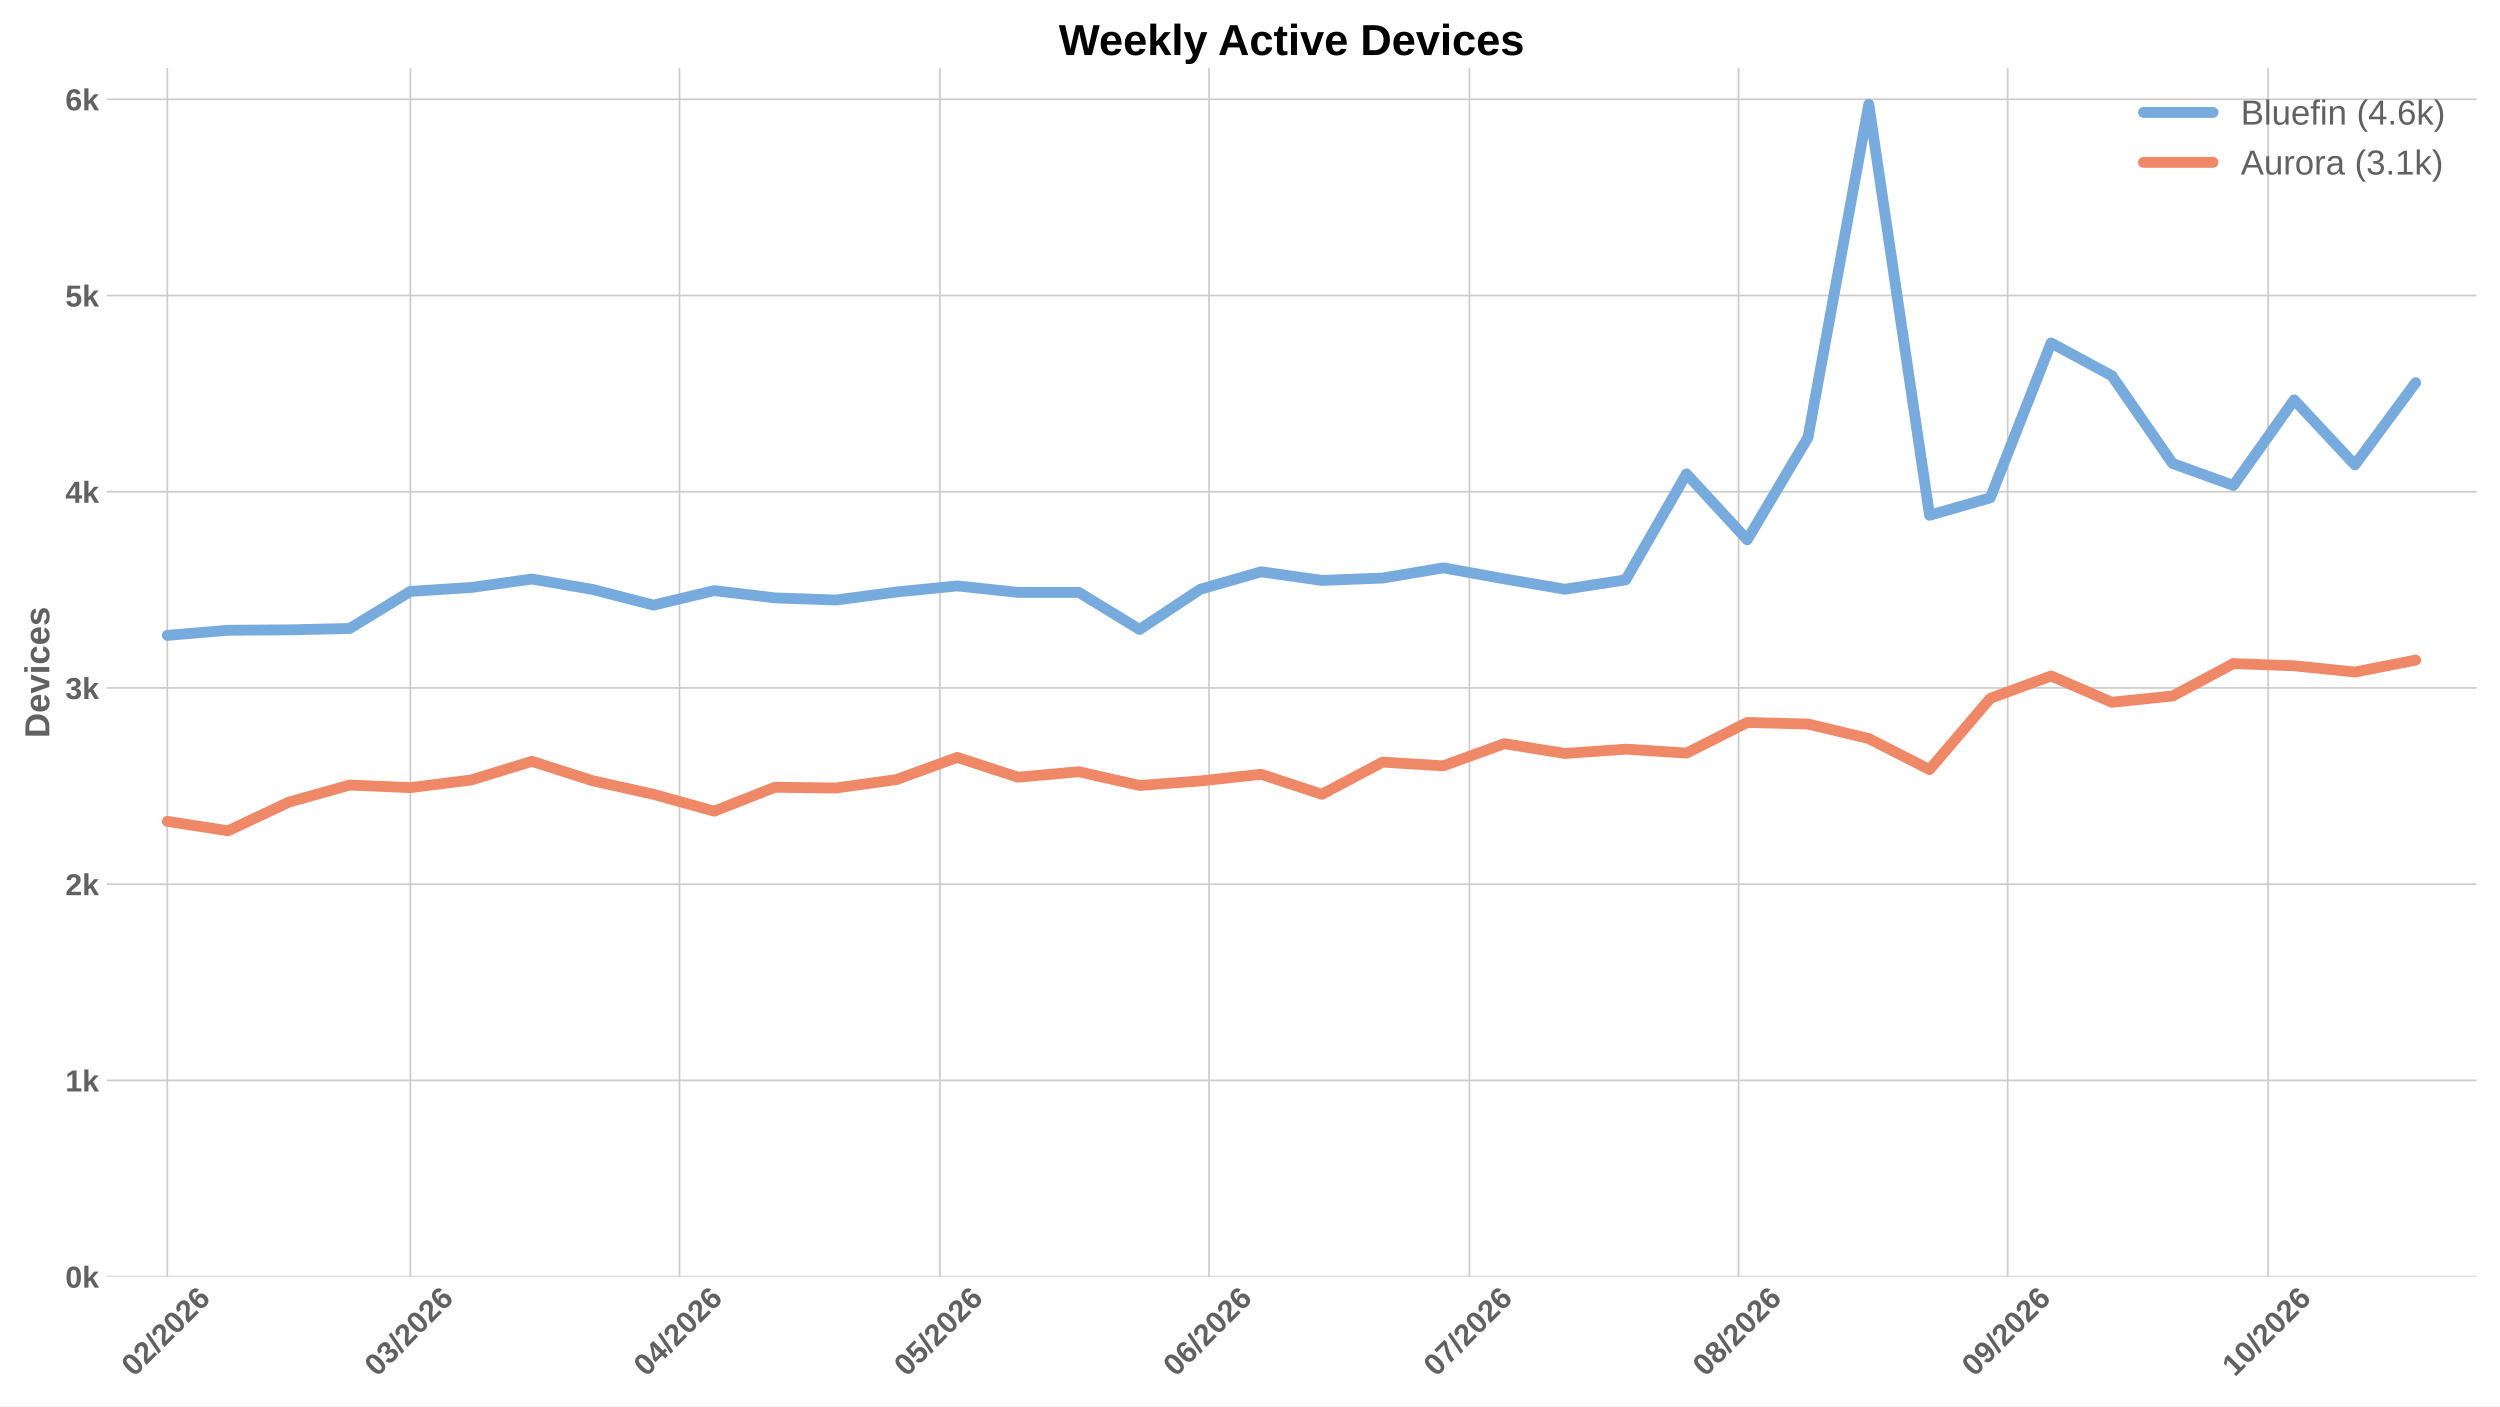
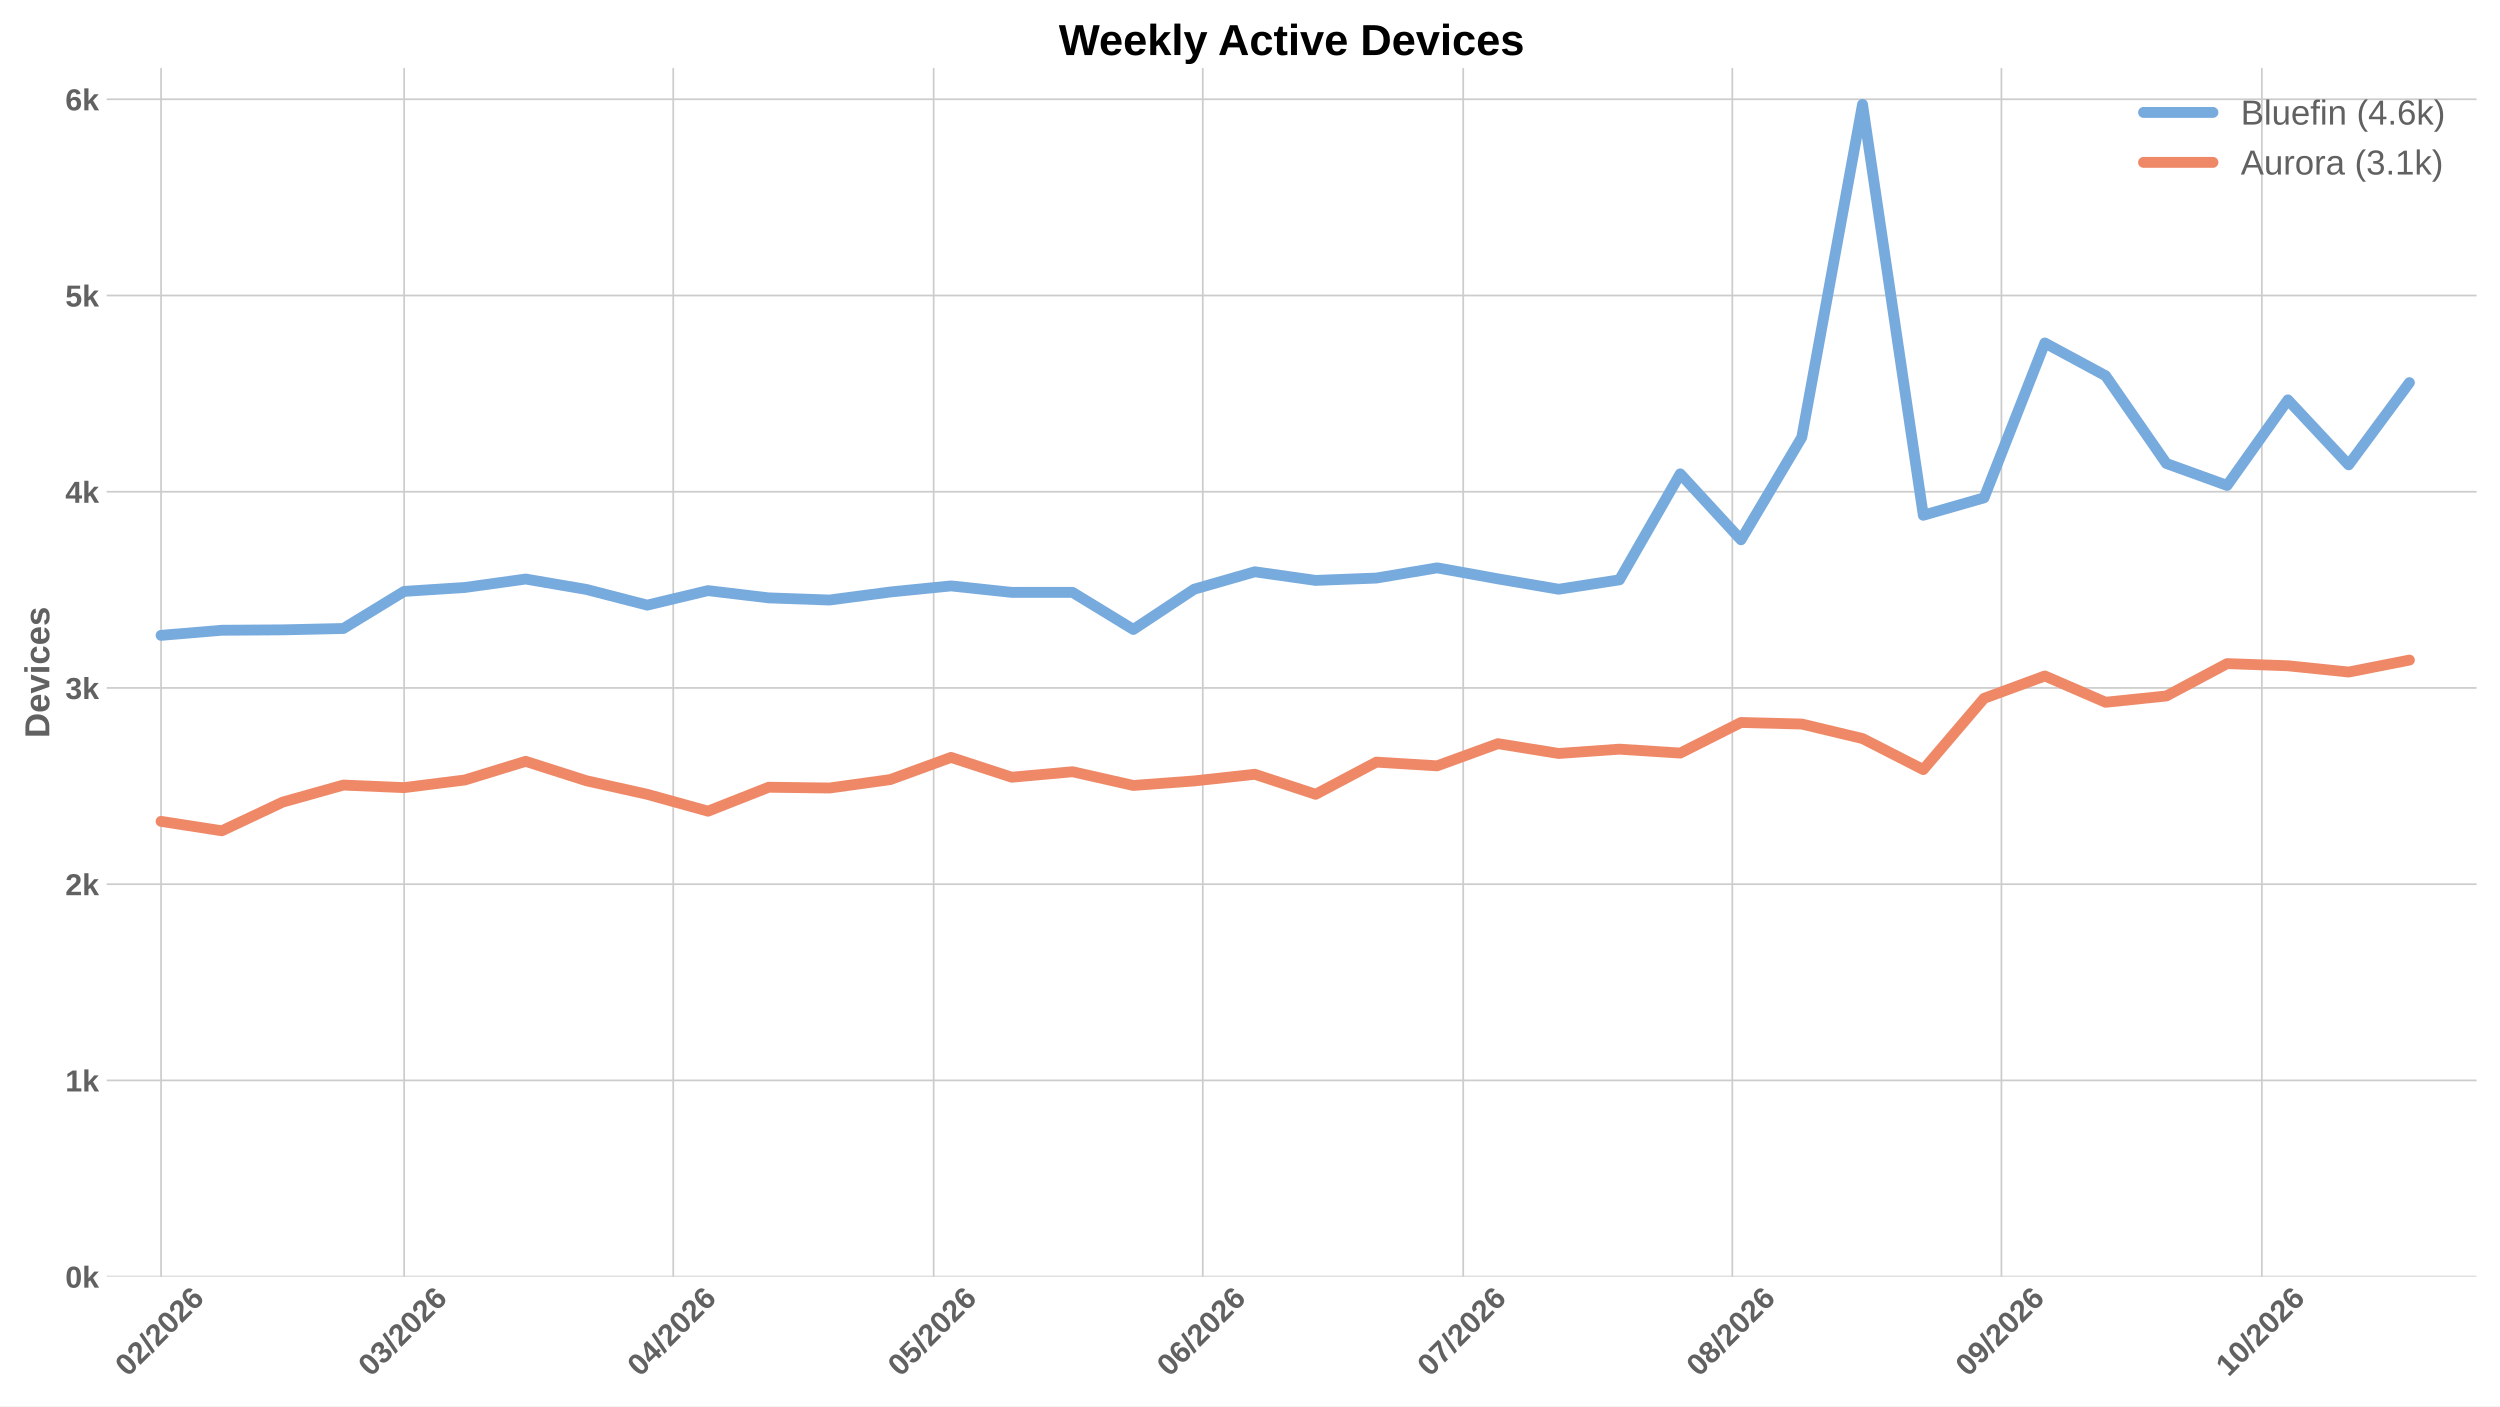
<svg xmlns="http://www.w3.org/2000/svg" xmlns:xlink="http://www.w3.org/1999/xlink" width="1152pt" height="648pt" viewBox="0 0 1152 648" version="1.1">
  <defs>
    <style type="text/css">*{stroke-linejoin: round; stroke-linecap: butt}</style>
  </defs>
  <g id="figure_1">
    <g id="patch_1">
      <path d="M 0 648  L 1152 648  L 1152 0  L 0 0  z " style="fill: #ffffff" />
    </g>
    <g id="axes_1">
      <g id="patch_2">
        <path d="M 49.156 588.262  L 1141.2 588.262  L 1141.2 31.361  L 49.156 31.361  z " style="fill: #ffffff" />
      </g>
      <g id="matplotlib.axis_1">
        <g id="xtick_1">
          <g id="line2d_1">
-             <path d="M 77.099 588.262  L 77.099 31.361  " clip-path="url(#pa3e6302a64)" style="fill: none; stroke: #cccccc; stroke-width: 0.8; stroke-linecap: round" />
+             <path d="M 74.22 588.262  L 74.22 31.361  " clip-path="url(#p6f3d0b20b8)" style="fill: none; stroke: #cccccc; stroke-width: 0.8; stroke-linecap: round" />
          </g>
          <g id="line2d_2" />
          <g id="text_1">
-             <g style="fill: #616161" transform="translate(61.77014 634.7498) rotate(-45) scale(0.14 -0.14)">
+             <g style="fill: #616161" transform="translate(58.89155 634.7498) rotate(-45) scale(0.14 -0.14)">
              <defs>
                <path id="LiberationSans-Bold-13" d="M 3297 2203  Q 3297 1088 2914 512  Q 2531 -63 1766 -63  Q 253 -63 253 2203  Q 253 2994 418 3494  Q 584 3994 915 4231  Q 1247 4469 1791 4469  Q 2572 4469 2934 3903  Q 3297 3338 3297 2203  z M 2416 2203  Q 2416 2813 2356 3150  Q 2297 3488 2165 3634  Q 2034 3781 1784 3781  Q 1519 3781 1383 3632  Q 1247 3484 1189 3148  Q 1131 2813 1131 2203  Q 1131 1600 1192 1261  Q 1253 922 1386 775  Q 1519 628 1772 628  Q 2022 628 2158 783  Q 2294 938 2355 1278  Q 2416 1619 2416 2203  z " transform="scale(0.015625)" />
                <path id="LiberationSans-Bold-15" d="M 222 0  L 222 609  Q 394 988 711 1347  Q 1028 1706 1509 2097  Q 1972 2472 2158 2715  Q 2344 2959 2344 3194  Q 2344 3769 1766 3769  Q 1484 3769 1336 3617  Q 1188 3466 1144 3163  L 259 3213  Q 334 3825 717 4147  Q 1100 4469 1759 4469  Q 2472 4469 2853 4144  Q 3234 3819 3234 3231  Q 3234 2922 3112 2672  Q 2991 2422 2800 2211  Q 2609 2000 2376 1815  Q 2144 1631 1925 1456  Q 1706 1281 1526 1103  Q 1347 925 1259 722  L 3303 722  L 3303 0  L 222 0  z " transform="scale(0.015625)" />
                <path id="LiberationSans-Bold-12" d="M 63 -128  L 972 4638  L 1716 4638  L 822 -128  L 63 -128  z " transform="scale(0.015625)" />
                <path id="LiberationSans-Bold-19" d="M 3328 1441  Q 3328 738 2934 337  Q 2541 -63 1847 -63  Q 1069 -63 651 482  Q 234 1028 234 2100  Q 234 3278 657 3873  Q 1081 4469 1869 4469  Q 2428 4469 2751 4222  Q 3075 3975 3209 3456  L 2381 3341  Q 2263 3775 1850 3775  Q 1497 3775 1295 3422  Q 1094 3069 1094 2350  Q 1234 2584 1484 2709  Q 1734 2834 2050 2834  Q 2641 2834 2984 2459  Q 3328 2084 3328 1441  z M 2447 1416  Q 2447 1791 2273 1989  Q 2100 2188 1797 2188  Q 1506 2188 1331 2002  Q 1156 1816 1156 1509  Q 1156 1125 1339 873  Q 1522 622 1819 622  Q 2116 622 2281 833  Q 2447 1044 2447 1416  z " transform="scale(0.015625)" />
              </defs>
              <use xlink:href="#LiberationSans-Bold-13" />
              <use xlink:href="#LiberationSans-Bold-15" transform="translate(55.60938 0)" />
              <use xlink:href="#LiberationSans-Bold-12" transform="translate(111.2188 0)" />
              <use xlink:href="#LiberationSans-Bold-15" transform="translate(139 0)" />
              <use xlink:href="#LiberationSans-Bold-13" transform="translate(194.6094 0)" />
              <use xlink:href="#LiberationSans-Bold-15" transform="translate(250.2188 0)" />
              <use xlink:href="#LiberationSans-Bold-19" transform="translate(305.8281 0)" />
            </g>
          </g>
        </g>
        <g id="xtick_2">
          <g id="line2d_3">
-             <path d="M 189.103 588.262  L 189.103 31.361  " clip-path="url(#pa3e6302a64)" style="fill: none; stroke: #cccccc; stroke-width: 0.8; stroke-linecap: round" />
+             <path d="M 186.224 588.262  L 186.224 31.361  " clip-path="url(#p6f3d0b20b8)" style="fill: none; stroke: #cccccc; stroke-width: 0.8; stroke-linecap: round" />
          </g>
          <g id="line2d_4" />
          <g id="text_2">
-             <g style="fill: #616161" transform="translate(173.7747 634.7498) rotate(-45) scale(0.14 -0.14)">
+             <g style="fill: #616161" transform="translate(170.8961 634.7498) rotate(-45) scale(0.14 -0.14)">
              <defs>
                <path id="LiberationSans-Bold-16" d="M 3328 1222  Q 3328 603 2922 265  Q 2516 -72 1766 -72  Q 1056 -72 637 254  Q 219 581 147 1197  L 1041 1275  Q 1125 641 1763 641  Q 2078 641 2253 797  Q 2428 953 2428 1275  Q 2428 1569 2215 1725  Q 2003 1881 1584 1881  L 1278 1881  L 1278 2591  L 1566 2591  Q 1944 2591 2134 2745  Q 2325 2900 2325 3188  Q 2325 3459 2173 3614  Q 2022 3769 1731 3769  Q 1459 3769 1292 3619  Q 1125 3469 1100 3194  L 222 3256  Q 291 3825 694 4147  Q 1097 4469 1747 4469  Q 2438 4469 2827 4158  Q 3216 3847 3216 3297  Q 3216 2884 2973 2618  Q 2731 2353 2275 2266  L 2275 2253  Q 2781 2194 3054 1920  Q 3328 1647 3328 1222  z " transform="scale(0.015625)" />
              </defs>
              <use xlink:href="#LiberationSans-Bold-13" />
              <use xlink:href="#LiberationSans-Bold-16" transform="translate(55.60938 0)" />
              <use xlink:href="#LiberationSans-Bold-12" transform="translate(111.2188 0)" />
              <use xlink:href="#LiberationSans-Bold-15" transform="translate(139 0)" />
              <use xlink:href="#LiberationSans-Bold-13" transform="translate(194.6094 0)" />
              <use xlink:href="#LiberationSans-Bold-15" transform="translate(250.2188 0)" />
              <use xlink:href="#LiberationSans-Bold-19" transform="translate(305.8281 0)" />
            </g>
          </g>
        </g>
        <g id="xtick_3">
          <g id="line2d_5">
-             <path d="M 313.108 588.262  L 313.108 31.361  " clip-path="url(#pa3e6302a64)" style="fill: none; stroke: #cccccc; stroke-width: 0.8; stroke-linecap: round" />
+             <path d="M 310.229 588.262  L 310.229 31.361  " clip-path="url(#p6f3d0b20b8)" style="fill: none; stroke: #cccccc; stroke-width: 0.8; stroke-linecap: round" />
          </g>
          <g id="line2d_6" />
          <g id="text_3">
-             <g style="fill: #616161" transform="translate(297.7797 634.7498) rotate(-45) scale(0.14 -0.14)">
+             <g style="fill: #616161" transform="translate(294.9011 634.7498) rotate(-45) scale(0.14 -0.14)">
              <defs>
                <path id="LiberationSans-Bold-17" d="M 2938 897  L 2938 0  L 2100 0  L 2100 897  L 97 897  L 97 1556  L 1956 4403  L 2938 4403  L 2938 1550  L 3525 1550  L 3525 897  L 2938 897  z M 2100 2991  Q 2100 3159 2111 3356  Q 2122 3553 2128 3609  Q 2047 3434 1834 3103  L 813 1550  L 2100 1550  L 2100 2991  z " transform="scale(0.015625)" />
              </defs>
              <use xlink:href="#LiberationSans-Bold-13" />
              <use xlink:href="#LiberationSans-Bold-17" transform="translate(55.60938 0)" />
              <use xlink:href="#LiberationSans-Bold-12" transform="translate(111.2188 0)" />
              <use xlink:href="#LiberationSans-Bold-15" transform="translate(139 0)" />
              <use xlink:href="#LiberationSans-Bold-13" transform="translate(194.6094 0)" />
              <use xlink:href="#LiberationSans-Bold-15" transform="translate(250.2188 0)" />
              <use xlink:href="#LiberationSans-Bold-19" transform="translate(305.8281 0)" />
            </g>
          </g>
        </g>
        <g id="xtick_4">
          <g id="line2d_7">
-             <path d="M 433.113 588.262  L 433.113 31.361  " clip-path="url(#pa3e6302a64)" style="fill: none; stroke: #cccccc; stroke-width: 0.8; stroke-linecap: round" />
+             <path d="M 430.234 588.262  L 430.234 31.361  " clip-path="url(#p6f3d0b20b8)" style="fill: none; stroke: #cccccc; stroke-width: 0.8; stroke-linecap: round" />
          </g>
          <g id="line2d_8" />
          <g id="text_4">
-             <g style="fill: #616161" transform="translate(417.7846 634.7498) rotate(-45) scale(0.14 -0.14)">
+             <g style="fill: #616161" transform="translate(414.906 634.7498) rotate(-45) scale(0.14 -0.14)">
              <defs>
                <path id="LiberationSans-Bold-18" d="M 3381 1466  Q 3381 766 2945 351  Q 2509 -63 1750 -63  Q 1088 -63 689 235  Q 291 534 197 1100  L 1075 1172  Q 1144 891 1319 762  Q 1494 634 1759 634  Q 2088 634 2283 843  Q 2478 1053 2478 1447  Q 2478 1794 2293 2001  Q 2109 2209 1778 2209  Q 1413 2209 1181 1925  L 325 1925  L 478 4403  L 3125 4403  L 3125 3750  L 1275 3750  L 1203 2638  Q 1522 2919 2000 2919  Q 2628 2919 3004 2528  Q 3381 2138 3381 1466  z " transform="scale(0.015625)" />
              </defs>
              <use xlink:href="#LiberationSans-Bold-13" />
              <use xlink:href="#LiberationSans-Bold-18" transform="translate(55.60938 0)" />
              <use xlink:href="#LiberationSans-Bold-12" transform="translate(111.2188 0)" />
              <use xlink:href="#LiberationSans-Bold-15" transform="translate(139 0)" />
              <use xlink:href="#LiberationSans-Bold-13" transform="translate(194.6094 0)" />
              <use xlink:href="#LiberationSans-Bold-15" transform="translate(250.2188 0)" />
              <use xlink:href="#LiberationSans-Bold-19" transform="translate(305.8281 0)" />
            </g>
          </g>
        </g>
        <g id="xtick_5">
          <g id="line2d_9">
-             <path d="M 557.118 588.262  L 557.118 31.361  " clip-path="url(#pa3e6302a64)" style="fill: none; stroke: #cccccc; stroke-width: 0.8; stroke-linecap: round" />
+             <path d="M 554.239 588.262  L 554.239 31.361  " clip-path="url(#p6f3d0b20b8)" style="fill: none; stroke: #cccccc; stroke-width: 0.8; stroke-linecap: round" />
          </g>
          <g id="line2d_10" />
          <g id="text_5">
-             <g style="fill: #616161" transform="translate(541.7896 634.7498) rotate(-45) scale(0.14 -0.14)">
+             <g style="fill: #616161" transform="translate(538.9111 634.7498) rotate(-45) scale(0.14 -0.14)">
              <use xlink:href="#LiberationSans-Bold-13" />
              <use xlink:href="#LiberationSans-Bold-19" transform="translate(55.60938 0)" />
              <use xlink:href="#LiberationSans-Bold-12" transform="translate(111.2188 0)" />
              <use xlink:href="#LiberationSans-Bold-15" transform="translate(139 0)" />
              <use xlink:href="#LiberationSans-Bold-13" transform="translate(194.6094 0)" />
              <use xlink:href="#LiberationSans-Bold-15" transform="translate(250.2188 0)" />
              <use xlink:href="#LiberationSans-Bold-19" transform="translate(305.8281 0)" />
            </g>
          </g>
        </g>
        <g id="xtick_6">
          <g id="line2d_11">
-             <path d="M 677.123 588.262  L 677.123 31.361  " clip-path="url(#pa3e6302a64)" style="fill: none; stroke: #cccccc; stroke-width: 0.8; stroke-linecap: round" />
+             <path d="M 674.244 588.262  L 674.244 31.361  " clip-path="url(#p6f3d0b20b8)" style="fill: none; stroke: #cccccc; stroke-width: 0.8; stroke-linecap: round" />
          </g>
          <g id="line2d_12" />
          <g id="text_6">
-             <g style="fill: #616161" transform="translate(661.7945 634.7498) rotate(-45) scale(0.14 -0.14)">
+             <g style="fill: #616161" transform="translate(658.9159 634.7498) rotate(-45) scale(0.14 -0.14)">
              <defs>
                <path id="LiberationSans-Bold-1a" d="M 3278 3706  Q 2981 3238 2717 2797  Q 2453 2356 2256 1911  Q 2059 1466 1945 995  Q 1831 525 1831 0  L 916 0  Q 916 550 1059 1064  Q 1203 1578 1475 2111  Q 1747 2644 2463 3681  L 275 3681  L 275 4403  L 3278 4403  L 3278 3706  z " transform="scale(0.015625)" />
              </defs>
              <use xlink:href="#LiberationSans-Bold-13" />
              <use xlink:href="#LiberationSans-Bold-1a" transform="translate(55.60938 0)" />
              <use xlink:href="#LiberationSans-Bold-12" transform="translate(111.2188 0)" />
              <use xlink:href="#LiberationSans-Bold-15" transform="translate(139 0)" />
              <use xlink:href="#LiberationSans-Bold-13" transform="translate(194.6094 0)" />
              <use xlink:href="#LiberationSans-Bold-15" transform="translate(250.2188 0)" />
              <use xlink:href="#LiberationSans-Bold-19" transform="translate(305.8281 0)" />
            </g>
          </g>
        </g>
        <g id="xtick_7">
          <g id="line2d_13">
-             <path d="M 801.128 588.262  L 801.128 31.361  " clip-path="url(#pa3e6302a64)" style="fill: none; stroke: #cccccc; stroke-width: 0.8; stroke-linecap: round" />
+             <path d="M 798.249 588.262  L 798.249 31.361  " clip-path="url(#p6f3d0b20b8)" style="fill: none; stroke: #cccccc; stroke-width: 0.8; stroke-linecap: round" />
          </g>
          <g id="line2d_14" />
          <g id="text_7">
-             <g style="fill: #616161" transform="translate(785.7996 634.7498) rotate(-45) scale(0.14 -0.14)">
+             <g style="fill: #616161" transform="translate(782.921 634.7498) rotate(-45) scale(0.14 -0.14)">
              <defs>
                <path id="LiberationSans-Bold-1b" d="M 3363 1241  Q 3363 622 2953 279  Q 2544 -63 1784 -63  Q 1031 -63 617 278  Q 203 619 203 1234  Q 203 1656 447 1945  Q 691 2234 1100 2303  L 1100 2316  Q 744 2394 525 2669  Q 306 2944 306 3303  Q 306 3844 689 4156  Q 1072 4469 1772 4469  Q 2488 4469 2870 4164  Q 3253 3859 3253 3297  Q 3253 2938 3036 2666  Q 2819 2394 2453 2322  L 2453 2309  Q 2878 2241 3120 1961  Q 3363 1681 3363 1241  z M 2350 3250  Q 2350 3563 2206 3708  Q 2063 3853 1772 3853  Q 1203 3853 1203 3250  Q 1203 2619 1778 2619  Q 2066 2619 2208 2766  Q 2350 2913 2350 3250  z M 2453 1313  Q 2453 2003 1766 2003  Q 1447 2003 1276 1822  Q 1106 1641 1106 1300  Q 1106 913 1275 734  Q 1444 556 1791 556  Q 2131 556 2292 734  Q 2453 913 2453 1313  z " transform="scale(0.015625)" />
              </defs>
              <use xlink:href="#LiberationSans-Bold-13" />
              <use xlink:href="#LiberationSans-Bold-1b" transform="translate(55.60938 0)" />
              <use xlink:href="#LiberationSans-Bold-12" transform="translate(111.2188 0)" />
              <use xlink:href="#LiberationSans-Bold-15" transform="translate(139 0)" />
              <use xlink:href="#LiberationSans-Bold-13" transform="translate(194.6094 0)" />
              <use xlink:href="#LiberationSans-Bold-15" transform="translate(250.2188 0)" />
              <use xlink:href="#LiberationSans-Bold-19" transform="translate(305.8281 0)" />
            </g>
          </g>
        </g>
        <g id="xtick_8">
          <g id="line2d_15">
-             <path d="M 925.133 588.262  L 925.133 31.361  " clip-path="url(#pa3e6302a64)" style="fill: none; stroke: #cccccc; stroke-width: 0.8; stroke-linecap: round" />
+             <path d="M 922.254 588.262  L 922.254 31.361  " clip-path="url(#p6f3d0b20b8)" style="fill: none; stroke: #cccccc; stroke-width: 0.8; stroke-linecap: round" />
          </g>
          <g id="line2d_16" />
          <g id="text_8">
-             <g style="fill: #616161" transform="translate(909.8046 634.7498) rotate(-45) scale(0.14 -0.14)">
+             <g style="fill: #616161" transform="translate(906.926 634.7498) rotate(-45) scale(0.14 -0.14)">
              <defs>
                <path id="LiberationSans-Bold-1c" d="M 3322 2272  Q 3322 1100 2894 518  Q 2466 -63 1678 -63  Q 1097 -63 767 185  Q 438 434 300 972  L 1125 1088  Q 1247 628 1688 628  Q 2056 628 2254 981  Q 2453 1334 2459 2028  Q 2341 1794 2070 1661  Q 1800 1528 1488 1528  Q 906 1528 564 1923  Q 222 2319 222 2994  Q 222 3688 623 4078  Q 1025 4469 1759 4469  Q 2550 4469 2936 3920  Q 3322 3372 3322 2272  z M 2394 2888  Q 2394 3297 2214 3539  Q 2034 3781 1738 3781  Q 1447 3781 1280 3570  Q 1113 3359 1113 2988  Q 1113 2622 1278 2401  Q 1444 2181 1741 2181  Q 2022 2181 2208 2373  Q 2394 2566 2394 2888  z " transform="scale(0.015625)" />
              </defs>
              <use xlink:href="#LiberationSans-Bold-13" />
              <use xlink:href="#LiberationSans-Bold-1c" transform="translate(55.60938 0)" />
              <use xlink:href="#LiberationSans-Bold-12" transform="translate(111.2188 0)" />
              <use xlink:href="#LiberationSans-Bold-15" transform="translate(139 0)" />
              <use xlink:href="#LiberationSans-Bold-13" transform="translate(194.6094 0)" />
              <use xlink:href="#LiberationSans-Bold-15" transform="translate(250.2188 0)" />
              <use xlink:href="#LiberationSans-Bold-19" transform="translate(305.8281 0)" />
            </g>
          </g>
        </g>
        <g id="xtick_9">
          <g id="line2d_17">
-             <path d="M 1045.138 588.262  L 1045.138 31.361  " clip-path="url(#pa3e6302a64)" style="fill: none; stroke: #cccccc; stroke-width: 0.8; stroke-linecap: round" />
+             <path d="M 1042.259 588.262  L 1042.259 31.361  " clip-path="url(#p6f3d0b20b8)" style="fill: none; stroke: #cccccc; stroke-width: 0.8; stroke-linecap: round" />
          </g>
          <g id="line2d_18" />
          <g id="text_9">
-             <g style="fill: #616161" transform="translate(1029.809 634.7498) rotate(-45) scale(0.14 -0.14)">
+             <g style="fill: #616161" transform="translate(1026.931 634.7498) rotate(-45) scale(0.14 -0.14)">
              <defs>
                <path id="LiberationSans-Bold-14" d="M 403 0  L 403 653  L 1494 653  L 1494 3656  L 438 2997  L 438 3688  L 1541 4403  L 2372 4403  L 2372 653  L 3381 653  L 3381 0  L 403 0  z " transform="scale(0.015625)" />
              </defs>
              <use xlink:href="#LiberationSans-Bold-14" />
              <use xlink:href="#LiberationSans-Bold-13" transform="translate(55.60938 0)" />
              <use xlink:href="#LiberationSans-Bold-12" transform="translate(111.2188 0)" />
              <use xlink:href="#LiberationSans-Bold-15" transform="translate(139 0)" />
              <use xlink:href="#LiberationSans-Bold-13" transform="translate(194.6094 0)" />
              <use xlink:href="#LiberationSans-Bold-15" transform="translate(250.2188 0)" />
              <use xlink:href="#LiberationSans-Bold-19" transform="translate(305.8281 0)" />
            </g>
          </g>
        </g>
      </g>
      <g id="matplotlib.axis_2">
        <g id="ytick_1">
          <g id="line2d_19">
-             <path d="M 49.156 588.262  L 1141.2 588.262  " clip-path="url(#pa3e6302a64)" style="fill: none; stroke: #cccccc; stroke-width: 0.8; stroke-linecap: round" />
+             <path d="M 49.156 588.262  L 1141.2 588.262  " clip-path="url(#p6f3d0b20b8)" style="fill: none; stroke: #cccccc; stroke-width: 0.8; stroke-linecap: round" />
          </g>
          <g id="line2d_20" />
          <g id="text_10">
            <g style="fill: #616161" transform="translate(30.085 593.3584) scale(0.14 -0.14)">
              <defs>
                <path id="LiberationSans-Bold-4e" d="M 2606 0  L 1703 1531  L 1325 1269  L 1325 0  L 447 0  L 447 4638  L 1325 4638  L 1325 1981  L 2531 3381  L 3475 3381  L 2288 2063  L 3566 0  L 2606 0  z " transform="scale(0.015625)" />
              </defs>
              <use xlink:href="#LiberationSans-Bold-13" />
              <use xlink:href="#LiberationSans-Bold-4e" transform="translate(55.60938 0)" />
            </g>
          </g>
        </g>
        <g id="ytick_2">
          <g id="line2d_21">
-             <path d="M 49.156 497.843  L 1141.2 497.843  " clip-path="url(#pa3e6302a64)" style="fill: none; stroke: #cccccc; stroke-width: 0.8; stroke-linecap: round" />
+             <path d="M 49.156 497.843  L 1141.2 497.843  " clip-path="url(#p6f3d0b20b8)" style="fill: none; stroke: #cccccc; stroke-width: 0.8; stroke-linecap: round" />
          </g>
          <g id="line2d_22" />
          <g id="text_11">
            <g style="fill: #616161" transform="translate(30.085 502.9391) scale(0.14 -0.14)">
              <use xlink:href="#LiberationSans-Bold-14" />
              <use xlink:href="#LiberationSans-Bold-4e" transform="translate(55.60938 0)" />
            </g>
          </g>
        </g>
        <g id="ytick_3">
          <g id="line2d_23">
-             <path d="M 49.156 407.424  L 1141.2 407.424  " clip-path="url(#pa3e6302a64)" style="fill: none; stroke: #cccccc; stroke-width: 0.8; stroke-linecap: round" />
+             <path d="M 49.156 407.424  L 1141.2 407.424  " clip-path="url(#p6f3d0b20b8)" style="fill: none; stroke: #cccccc; stroke-width: 0.8; stroke-linecap: round" />
          </g>
          <g id="line2d_24" />
          <g id="text_12">
            <g style="fill: #616161" transform="translate(30.085 412.5198) scale(0.14 -0.14)">
              <use xlink:href="#LiberationSans-Bold-15" />
              <use xlink:href="#LiberationSans-Bold-4e" transform="translate(55.60938 0)" />
            </g>
          </g>
        </g>
        <g id="ytick_4">
          <g id="line2d_25">
-             <path d="M 49.156 317.004  L 1141.2 317.004  " clip-path="url(#pa3e6302a64)" style="fill: none; stroke: #cccccc; stroke-width: 0.8; stroke-linecap: round" />
+             <path d="M 49.156 317.004  L 1141.2 317.004  " clip-path="url(#p6f3d0b20b8)" style="fill: none; stroke: #cccccc; stroke-width: 0.8; stroke-linecap: round" />
          </g>
          <g id="line2d_26" />
          <g id="text_13">
            <g style="fill: #616161" transform="translate(30.085 322.1005) scale(0.14 -0.14)">
              <use xlink:href="#LiberationSans-Bold-16" />
              <use xlink:href="#LiberationSans-Bold-4e" transform="translate(55.60938 0)" />
            </g>
          </g>
        </g>
        <g id="ytick_5">
          <g id="line2d_27">
-             <path d="M 49.156 226.585  L 1141.2 226.585  " clip-path="url(#pa3e6302a64)" style="fill: none; stroke: #cccccc; stroke-width: 0.8; stroke-linecap: round" />
+             <path d="M 49.156 226.585  L 1141.2 226.585  " clip-path="url(#p6f3d0b20b8)" style="fill: none; stroke: #cccccc; stroke-width: 0.8; stroke-linecap: round" />
          </g>
          <g id="line2d_28" />
          <g id="text_14">
            <g style="fill: #616161" transform="translate(30.085 231.6811) scale(0.14 -0.14)">
              <use xlink:href="#LiberationSans-Bold-17" />
              <use xlink:href="#LiberationSans-Bold-4e" transform="translate(55.60938 0)" />
            </g>
          </g>
        </g>
        <g id="ytick_6">
          <g id="line2d_29">
-             <path d="M 49.156 136.166  L 1141.2 136.166  " clip-path="url(#pa3e6302a64)" style="fill: none; stroke: #cccccc; stroke-width: 0.8; stroke-linecap: round" />
+             <path d="M 49.156 136.166  L 1141.2 136.166  " clip-path="url(#p6f3d0b20b8)" style="fill: none; stroke: #cccccc; stroke-width: 0.8; stroke-linecap: round" />
          </g>
          <g id="line2d_30" />
          <g id="text_15">
            <g style="fill: #616161" transform="translate(30.085 141.2618) scale(0.14 -0.14)">
              <use xlink:href="#LiberationSans-Bold-18" />
              <use xlink:href="#LiberationSans-Bold-4e" transform="translate(55.60938 0)" />
            </g>
          </g>
        </g>
        <g id="ytick_7">
          <g id="line2d_31">
-             <path d="M 49.156 45.746  L 1141.2 45.746  " clip-path="url(#pa3e6302a64)" style="fill: none; stroke: #cccccc; stroke-width: 0.8; stroke-linecap: round" />
+             <path d="M 49.156 45.746  L 1141.2 45.746  " clip-path="url(#p6f3d0b20b8)" style="fill: none; stroke: #cccccc; stroke-width: 0.8; stroke-linecap: round" />
          </g>
          <g id="line2d_32" />
          <g id="text_16">
            <g style="fill: #616161" transform="translate(30.085 50.84245) scale(0.14 -0.14)">
              <use xlink:href="#LiberationSans-Bold-19" />
              <use xlink:href="#LiberationSans-Bold-4e" transform="translate(55.60938 0)" />
            </g>
          </g>
        </g>
        <g id="text_17">
          <g style="fill: #616161" transform="translate(22.71781 340.0552) rotate(-90) scale(0.16 -0.16)">
            <defs>
              <path id="LiberationSans-Bold-27" d="M 4353 2234  Q 4353 1553 4086 1045  Q 3819 538 3330 269  Q 2841 0 2209 0  L 428 0  L 428 4403  L 2022 4403  Q 3134 4403 3743 3842  Q 4353 3281 4353 2234  z M 3425 2234  Q 3425 2944 3056 3317  Q 2688 3691 2003 3691  L 1350 3691  L 1350 713  L 2131 713  Q 2725 713 3075 1122  Q 3425 1531 3425 2234  z " transform="scale(0.015625)" />
              <path id="LiberationSans-Bold-48" d="M 1831 -63  Q 1069 -63 659 389  Q 250 841 250 1706  Q 250 2544 665 2994  Q 1081 3444 1844 3444  Q 2572 3444 2956 2961  Q 3341 2478 3341 1547  L 3341 1522  L 1172 1522  Q 1172 1028 1355 776  Q 1538 525 1875 525  Q 2341 525 2463 928  L 3291 856  Q 2931 -63 1831 -63  z M 1831 2891  Q 1522 2891 1355 2675  Q 1188 2459 1178 2072  L 2491 2072  Q 2466 2481 2294 2686  Q 2122 2891 1831 2891  z " transform="scale(0.015625)" />
              <path id="LiberationSans-Bold-59" d="M 2284 0  L 1234 0  L 25 3381  L 953 3381  L 1544 1491  Q 1591 1334 1766 709  Q 1797 838 1894 1159  Q 1991 1481 2613 3381  L 3531 3381  L 2284 0  z " transform="scale(0.015625)" />
              <path id="LiberationSans-Bold-4c" d="M 447 3991  L 447 4638  L 1325 4638  L 1325 3991  L 447 3991  z M 447 0  L 447 3381  L 1325 3381  L 1325 0  L 447 0  z " transform="scale(0.015625)" />
              <path id="LiberationSans-Bold-46" d="M 1856 -63  Q 1088 -63 669 395  Q 250 853 250 1672  Q 250 2509 672 2976  Q 1094 3444 1869 3444  Q 2466 3444 2856 3144  Q 3247 2844 3347 2316  L 2463 2272  Q 2425 2531 2275 2686  Q 2125 2841 1850 2841  Q 1172 2841 1172 1706  Q 1172 538 1863 538  Q 2113 538 2281 695  Q 2450 853 2491 1166  L 3372 1125  Q 3325 778 3123 506  Q 2922 234 2594 85  Q 2266 -63 1856 -63  z " transform="scale(0.015625)" />
              <path id="LiberationSans-Bold-56" d="M 3297 988  Q 3297 497 2895 217  Q 2494 -63 1784 -63  Q 1088 -63 717 157  Q 347 378 225 844  L 997 959  Q 1063 719 1223 619  Q 1384 519 1784 519  Q 2153 519 2322 612  Q 2491 706 2491 906  Q 2491 1069 2355 1164  Q 2219 1259 1894 1325  Q 1150 1472 890 1598  Q 631 1725 495 1926  Q 359 2128 359 2422  Q 359 2906 732 3176  Q 1106 3447 1791 3447  Q 2394 3447 2761 3212  Q 3128 2978 3219 2534  L 2441 2453  Q 2403 2659 2256 2761  Q 2109 2863 1791 2863  Q 1478 2863 1322 2783  Q 1166 2703 1166 2516  Q 1166 2369 1286 2283  Q 1406 2197 1691 2141  Q 2088 2059 2395 1973  Q 2703 1888 2889 1769  Q 3075 1650 3186 1464  Q 3297 1278 3297 988  z " transform="scale(0.015625)" />
            </defs>
            <use xlink:href="#LiberationSans-Bold-27" />
            <use xlink:href="#LiberationSans-Bold-48" transform="translate(72.21875 0)" />
            <use xlink:href="#LiberationSans-Bold-59" transform="translate(127.8281 0)" />
            <use xlink:href="#LiberationSans-Bold-4c" transform="translate(183.4375 0)" />
            <use xlink:href="#LiberationSans-Bold-46" transform="translate(211.2188 0)" />
            <use xlink:href="#LiberationSans-Bold-48" transform="translate(266.8281 0)" />
            <use xlink:href="#LiberationSans-Bold-56" transform="translate(322.4375 0)" />
          </g>
        </g>
      </g>
      <g id="line2d_33">
-         <path d="M 77.099 292.772  L 105.1 290.421  L 133.101 290.24  L 161.102 289.607  L 189.103 272.518  L 217.104 270.71  L 245.105 266.822  L 273.106 271.614  L 301.108 278.847  L 329.109 272.156  L 357.11 275.502  L 385.111 276.496  L 413.112 272.789  L 441.113 269.986  L 469.114 272.97  L 497.116 272.97  L 525.117 290.059  L 553.118 271.523  L 581.119 263.476  L 609.12 267.454  L 637.121 266.369  L 665.122 261.668  L 693.124 266.731  L 721.125 271.523  L 749.126 267.183  L 777.127 218.357  L 805.128 248.738  L 833.129 201.539  L 861.13 48.097  L 889.131 237.435  L 917.133 229.388  L 945.134 158.047  L 973.135 173.147  L 1001.136 213.565  L 1029.137 223.692  L 1057.138 184.269  L 1085.139 214.197  L 1113.141 176.312  " clip-path="url(#pa3e6302a64)" style="fill: none; stroke: #77aadd; stroke-width: 5; stroke-linecap: round" />
+         <path d="M 74.22 292.772  L 102.221 290.421  L 130.222 290.24  L 158.223 289.607  L 186.224 272.518  L 214.226 270.71  L 242.227 266.822  L 270.228 271.614  L 298.229 278.847  L 326.23 272.156  L 354.231 275.502  L 382.232 276.496  L 410.234 272.789  L 438.235 269.986  L 466.236 272.97  L 494.237 272.97  L 522.238 290.059  L 550.239 271.523  L 578.24 263.476  L 606.242 267.454  L 634.243 266.369  L 662.244 261.668  L 690.245 266.731  L 718.246 271.523  L 746.247 267.183  L 774.248 218.357  L 802.249 248.738  L 830.251 201.539  L 858.252 48.097  L 886.253 237.435  L 914.254 229.388  L 942.255 158.047  L 970.256 173.147  L 998.257 213.565  L 1026.259 223.692  L 1054.26 184.269  L 1082.261 214.197  L 1110.262 176.312  " clip-path="url(#p6f3d0b20b8)" style="fill: none; stroke: #77aadd; stroke-width: 5; stroke-linecap: round" />
      </g>
      <g id="line2d_34">
-         <path d="M 77.099 378.489  L 105.1 382.83  L 133.101 369.628  L 161.102 361.762  L 189.103 362.937  L 217.104 359.411  L 245.105 350.821  L 273.106 359.773  L 301.108 366.012  L 329.109 373.788  L 357.11 362.756  L 385.111 363.118  L 413.112 359.23  L 441.113 349.013  L 469.114 358.145  L 497.116 355.613  L 525.117 361.943  L 553.118 359.863  L 581.119 356.789  L 609.12 366.012  L 637.121 351.183  L 665.122 352.901  L 693.124 342.683  L 721.125 347.204  L 749.126 345.215  L 777.127 347.023  L 805.128 332.918  L 833.129 333.641  L 861.13 340.332  L 889.131 354.619  L 917.133 321.796  L 945.134 311.489  L 973.135 323.605  L 1001.136 320.711  L 1029.137 305.792  L 1057.138 306.787  L 1085.139 309.68  L 1113.141 304.165  " clip-path="url(#pa3e6302a64)" style="fill: none; stroke: #ee8866; stroke-width: 5; stroke-linecap: round" />
+         <path d="M 74.22 378.489  L 102.221 382.83  L 130.222 369.628  L 158.223 361.762  L 186.224 362.937  L 214.226 359.411  L 242.227 350.821  L 270.228 359.773  L 298.229 366.012  L 326.23 373.788  L 354.231 362.756  L 382.232 363.118  L 410.234 359.23  L 438.235 349.013  L 466.236 358.145  L 494.237 355.613  L 522.238 361.943  L 550.239 359.863  L 578.24 356.789  L 606.242 366.012  L 634.243 351.183  L 662.244 352.901  L 690.245 342.683  L 718.246 347.204  L 746.247 345.215  L 774.248 347.023  L 802.249 332.918  L 830.251 333.641  L 858.252 340.332  L 886.253 354.619  L 914.254 321.796  L 942.255 311.489  L 970.256 323.605  L 998.257 320.711  L 1026.259 305.792  L 1054.26 306.787  L 1082.261 309.68  L 1110.262 304.165  " clip-path="url(#p6f3d0b20b8)" style="fill: none; stroke: #ee8866; stroke-width: 5; stroke-linecap: round" />
      </g>
      <g id="patch_3">
        <path d="M 49.156 588.262  L 49.156 31.361  " style="fill: none" />
      </g>
      <g id="patch_4">
        <path d="M 1141.2 588.262  L 1141.2 31.361  " style="fill: none" />
      </g>
      <g id="patch_5">
        <path d="M 49.156 588.262  L 1141.2 588.262  " style="fill: none" />
      </g>
      <g id="patch_6">
        <path d="M 49.156 31.361  L 1141.2 31.361  " style="fill: none" />
      </g>
      <g id="text_18">
        <g transform="translate(487.895 25.36055) scale(0.2 -0.2)">
          <defs>
            <path id="LiberationSans-Bold-3a" d="M 4897 0  L 3803 0  L 3206 2547  Q 3097 2997 3022 3488  Q 2947 3078 2900 2864  Q 2853 2650 2234 0  L 1141 0  L 6 4403  L 941 4403  L 1578 1559  L 1722 872  Q 1809 1306 1892 1701  Q 1975 2097 2516 4403  L 3547 4403  L 4103 2059  Q 4169 1797 4325 872  L 4403 1234  L 4569 1953  L 5100 4403  L 6034 4403  L 4897 0  z " transform="scale(0.015625)" />
            <path id="LiberationSans-Bold-4f" d="M 447 0  L 447 4638  L 1325 4638  L 1325 0  L 447 0  z " transform="scale(0.015625)" />
            <path id="LiberationSans-Bold-5c" d="M 884 -1328  Q 569 -1328 331 -1288  L 331 -663  Q 497 -688 634 -688  Q 822 -688 945 -628  Q 1069 -569 1167 -431  Q 1266 -294 1388 34  L 50 3381  L 978 3381  L 1509 1797  Q 1634 1456 1825 753  L 1903 1050  L 2106 1784  L 2606 3381  L 3525 3381  L 2188 -178  Q 1919 -828 1630 -1078  Q 1341 -1328 884 -1328  z " transform="scale(0.015625)" />
            <path id="LiberationSans-Bold-3" transform="scale(0.015625)" />
            <path id="LiberationSans-Bold-24" d="M 3541 0  L 3150 1125  L 1472 1125  L 1081 0  L 159 0  L 1766 4403  L 2853 4403  L 4453 0  L 3541 0  z M 2309 3725  L 2291 3656  Q 2259 3544 2215 3400  Q 2172 3256 1678 1819  L 2944 1819  L 2509 3084  L 2375 3509  L 2309 3725  z " transform="scale(0.015625)" />
            <path id="LiberationSans-Bold-57" d="M 1313 -56  Q 925 -56 715 155  Q 506 366 506 794  L 506 2788  L 78 2788  L 78 3381  L 550 3381  L 825 4175  L 1375 4175  L 1375 3381  L 2016 3381  L 2016 2788  L 1375 2788  L 1375 1031  Q 1375 784 1469 667  Q 1563 550 1759 550  Q 1863 550 2053 594  L 2053 50  Q 1728 -56 1313 -56  z " transform="scale(0.015625)" />
          </defs>
          <use xlink:href="#LiberationSans-Bold-3a" />
          <use xlink:href="#LiberationSans-Bold-48" transform="translate(92.57812 0)" />
          <use xlink:href="#LiberationSans-Bold-48" transform="translate(148.1875 0)" />
          <use xlink:href="#LiberationSans-Bold-4e" transform="translate(203.7969 0)" />
          <use xlink:href="#LiberationSans-Bold-4f" transform="translate(259.4062 0)" />
          <use xlink:href="#LiberationSans-Bold-5c" transform="translate(287.1875 0)" />
          <use xlink:href="#LiberationSans-Bold-3" transform="translate(342.7969 0)" />
          <use xlink:href="#LiberationSans-Bold-24" transform="translate(366.875 0)" />
          <use xlink:href="#LiberationSans-Bold-46" transform="translate(439.0938 0)" />
          <use xlink:href="#LiberationSans-Bold-57" transform="translate(494.7031 0)" />
          <use xlink:href="#LiberationSans-Bold-4c" transform="translate(528 0)" />
          <use xlink:href="#LiberationSans-Bold-59" transform="translate(555.7812 0)" />
          <use xlink:href="#LiberationSans-Bold-48" transform="translate(611.3906 0)" />
          <use xlink:href="#LiberationSans-Bold-3" transform="translate(667 0)" />
          <use xlink:href="#LiberationSans-Bold-27" transform="translate(694.7812 0)" />
          <use xlink:href="#LiberationSans-Bold-48" transform="translate(767 0)" />
          <use xlink:href="#LiberationSans-Bold-59" transform="translate(822.6094 0)" />
          <use xlink:href="#LiberationSans-Bold-4c" transform="translate(878.2188 0)" />
          <use xlink:href="#LiberationSans-Bold-46" transform="translate(906 0)" />
          <use xlink:href="#LiberationSans-Bold-48" transform="translate(961.6094 0)" />
          <use xlink:href="#LiberationSans-Bold-56" transform="translate(1017.219 0)" />
        </g>
      </g>
      <g id="legend_1">
        <g id="line2d_35">
          <path d="M 987.74 51.809  L 1003.74 51.809  L 1019.74 51.809  " style="fill: none; stroke: #77aadd; stroke-width: 5; stroke-linecap: round" />
        </g>
        <g id="text_19">
          <g style="fill: #616161" transform="translate(1032.54 57.40898) scale(0.16 -0.16)">
            <defs>
              <path id="LiberationSans-25" d="M 3931 1241  Q 3931 653 3503 326  Q 3075 0 2313 0  L 525 0  L 525 4403  L 2125 4403  Q 3675 4403 3675 3334  Q 3675 2944 3456 2678  Q 3238 2413 2838 2322  Q 3363 2259 3647 1970  Q 3931 1681 3931 1241  z M 3075 3263  Q 3075 3619 2831 3772  Q 2588 3925 2125 3925  L 1122 3925  L 1122 2531  L 2125 2531  Q 2603 2531 2839 2711  Q 3075 2891 3075 3263  z M 3328 1288  Q 3328 2066 2234 2066  L 1122 2066  L 1122 478  L 2281 478  Q 2828 478 3078 681  Q 3328 884 3328 1288  z " transform="scale(0.015625)" />
              <path id="LiberationSans-4f" d="M 431 0  L 431 4638  L 994 4638  L 994 0  L 431 0  z " transform="scale(0.015625)" />
              <path id="LiberationSans-58" d="M 981 3381  L 981 1238  Q 981 903 1047 718  Q 1113 534 1256 453  Q 1400 372 1678 372  Q 2084 372 2318 650  Q 2553 928 2553 1422  L 2553 3381  L 3116 3381  L 3116 722  Q 3116 131 3134 0  L 2603 0  Q 2600 16 2597 84  Q 2594 153 2589 242  Q 2584 331 2578 578  L 2569 578  Q 2375 228 2120 82  Q 1866 -63 1488 -63  Q 931 -63 673 214  Q 416 491 416 1128  L 416 3381  L 981 3381  z " transform="scale(0.015625)" />
              <path id="LiberationSans-48" d="M 863 1572  Q 863 991 1103 675  Q 1344 359 1806 359  Q 2172 359 2392 506  Q 2613 653 2691 878  L 3184 738  Q 2881 -63 1806 -63  Q 1056 -63 664 384  Q 272 831 272 1713  Q 272 2550 664 2997  Q 1056 3444 1784 3444  Q 3275 3444 3275 1647  L 3275 1572  L 863 1572  z M 2694 2003  Q 2647 2538 2422 2783  Q 2197 3028 1775 3028  Q 1366 3028 1127 2754  Q 888 2481 869 2003  L 2694 2003  z " transform="scale(0.015625)" />
              <path id="LiberationSans-49" d="M 1128 2972  L 1128 0  L 566 0  L 566 2972  L 91 2972  L 91 3381  L 566 3381  L 566 3763  Q 566 4225 769 4428  Q 972 4631 1391 4631  Q 1625 4631 1788 4594  L 1788 4166  Q 1647 4191 1538 4191  Q 1322 4191 1225 4081  Q 1128 3972 1128 3684  L 1128 3381  L 1788 3381  L 1788 2972  L 1128 2972  z " transform="scale(0.015625)" />
              <path id="LiberationSans-4c" d="M 428 4100  L 428 4638  L 991 4638  L 991 4100  L 428 4100  z M 428 0  L 428 3381  L 991 3381  L 991 0  L 428 0  z " transform="scale(0.015625)" />
              <path id="LiberationSans-51" d="M 2578 0  L 2578 2144  Q 2578 2478 2512 2662  Q 2447 2847 2303 2928  Q 2159 3009 1881 3009  Q 1475 3009 1240 2731  Q 1006 2453 1006 1959  L 1006 0  L 444 0  L 444 2659  Q 444 3250 425 3381  L 956 3381  Q 959 3366 962 3297  Q 966 3228 970 3139  Q 975 3050 981 2803  L 991 2803  Q 1184 3153 1439 3298  Q 1694 3444 2072 3444  Q 2628 3444 2886 3167  Q 3144 2891 3144 2253  L 3144 0  L 2578 0  z " transform="scale(0.015625)" />
              <path id="LiberationSans-3" transform="scale(0.015625)" />
              <path id="LiberationSans-b" d="M 397 1663  Q 397 2566 680 3284  Q 963 4003 1550 4638  L 2094 4638  Q 1509 3988 1236 3256  Q 963 2525 963 1656  Q 963 791 1233 62  Q 1503 -666 2094 -1325  L 1550 -1325  Q 959 -688 678 32  Q 397 753 397 1650  L 397 1663  z " transform="scale(0.015625)" />
              <path id="LiberationSans-17" d="M 2753 997  L 2753 0  L 2222 0  L 2222 997  L 147 997  L 147 1434  L 2163 4403  L 2753 4403  L 2753 1441  L 3372 1441  L 3372 997  L 2753 997  z M 2222 3769  Q 2216 3750 2134 3603  Q 2053 3456 2013 3397  L 884 1734  L 716 1503  L 666 1441  L 2222 1441  L 2222 3769  z " transform="scale(0.015625)" />
              <path id="LiberationSans-11" d="M 584 0  L 584 684  L 1194 684  L 1194 0  L 584 0  z " transform="scale(0.015625)" />
              <path id="LiberationSans-19" d="M 3278 1441  Q 3278 744 2900 340  Q 2522 -63 1856 -63  Q 1113 -63 719 490  Q 325 1044 325 2100  Q 325 3244 734 3856  Q 1144 4469 1900 4469  Q 2897 4469 3156 3572  L 2619 3475  Q 2453 4013 1894 4013  Q 1413 4013 1148 3564  Q 884 3116 884 2266  Q 1038 2550 1316 2698  Q 1594 2847 1953 2847  Q 2563 2847 2920 2465  Q 3278 2084 3278 1441  z M 2706 1416  Q 2706 1894 2472 2153  Q 2238 2413 1819 2413  Q 1425 2413 1183 2183  Q 941 1953 941 1550  Q 941 1041 1192 716  Q 1444 391 1838 391  Q 2244 391 2475 664  Q 2706 938 2706 1416  z " transform="scale(0.015625)" />
              <path id="LiberationSans-4e" d="M 2550 0  L 1406 1544  L 994 1203  L 994 0  L 431 0  L 431 4638  L 994 4638  L 994 1741  L 2478 3381  L 3138 3381  L 1766 1928  L 3209 0  L 2550 0  z " transform="scale(0.015625)" />
              <path id="LiberationSans-c" d="M 1734 1650  Q 1734 747 1451 28  Q 1169 -691 581 -1325  L 38 -1325  Q 625 -669 897 57  Q 1169 784 1169 1656  Q 1169 2528 895 3256  Q 622 3984 38 4638  L 581 4638  Q 1172 4000 1453 3279  Q 1734 2559 1734 1663  L 1734 1650  z " transform="scale(0.015625)" />
            </defs>
            <use xlink:href="#LiberationSans-25" />
            <use xlink:href="#LiberationSans-4f" transform="translate(66.70312 0)" />
            <use xlink:href="#LiberationSans-58" transform="translate(88.92188 0)" />
            <use xlink:href="#LiberationSans-48" transform="translate(144.5312 0)" />
            <use xlink:href="#LiberationSans-49" transform="translate(200.1406 0)" />
            <use xlink:href="#LiberationSans-4c" transform="translate(227.9219 0)" />
            <use xlink:href="#LiberationSans-51" transform="translate(250.1406 0)" />
            <use xlink:href="#LiberationSans-3" transform="translate(305.75 0)" />
            <use xlink:href="#LiberationSans-b" transform="translate(333.5312 0)" />
            <use xlink:href="#LiberationSans-17" transform="translate(366.8281 0)" />
            <use xlink:href="#LiberationSans-11" transform="translate(422.4375 0)" />
            <use xlink:href="#LiberationSans-19" transform="translate(450.2188 0)" />
            <use xlink:href="#LiberationSans-4e" transform="translate(505.8281 0)" />
            <use xlink:href="#LiberationSans-c" transform="translate(555.8281 0)" />
          </g>
        </g>
        <g id="line2d_36">
          <path d="M 987.74 74.825  L 1003.74 74.825  L 1019.74 74.825  " style="fill: none; stroke: #ee8866; stroke-width: 5; stroke-linecap: round" />
        </g>
        <g id="text_20">
          <g style="fill: #616161" transform="translate(1032.54 80.42461) scale(0.16 -0.16)">
            <defs>
              <path id="LiberationSans-24" d="M 3647 0  L 3144 1288  L 1138 1288  L 631 0  L 13 0  L 1809 4403  L 2488 4403  L 4256 0  L 3647 0  z M 2141 3953  L 2113 3866  Q 2034 3606 1881 3200  L 1319 1753  L 2966 1753  L 2400 3206  Q 2313 3422 2225 3694  L 2141 3953  z " transform="scale(0.015625)" />
              <path id="LiberationSans-55" d="M 444 0  L 444 2594  Q 444 2950 425 3381  L 956 3381  Q 981 2806 981 2691  L 994 2691  Q 1128 3125 1303 3284  Q 1478 3444 1797 3444  Q 1909 3444 2025 3413  L 2025 2897  Q 1913 2928 1725 2928  Q 1375 2928 1190 2626  Q 1006 2325 1006 1763  L 1006 0  L 444 0  z " transform="scale(0.015625)" />
              <path id="LiberationSans-52" d="M 3291 1694  Q 3291 806 2900 371  Q 2509 -63 1766 -63  Q 1025 -63 647 389  Q 269 841 269 1694  Q 269 3444 1784 3444  Q 2559 3444 2925 3017  Q 3291 2591 3291 1694  z M 2700 1694  Q 2700 2394 2492 2711  Q 2284 3028 1794 3028  Q 1300 3028 1079 2704  Q 859 2381 859 1694  Q 859 1025 1076 689  Q 1294 353 1759 353  Q 2266 353 2483 678  Q 2700 1003 2700 1694  z " transform="scale(0.015625)" />
              <path id="LiberationSans-44" d="M 1294 -63  Q 784 -63 528 206  Q 272 475 272 944  Q 272 1469 617 1750  Q 963 2031 1731 2050  L 2491 2063  L 2491 2247  Q 2491 2659 2316 2837  Q 2141 3016 1766 3016  Q 1388 3016 1216 2887  Q 1044 2759 1009 2478  L 422 2531  Q 566 3444 1778 3444  Q 2416 3444 2737 3151  Q 3059 2859 3059 2306  L 3059 850  Q 3059 600 3125 473  Q 3191 347 3375 347  Q 3456 347 3559 369  L 3559 19  Q 3347 -31 3125 -31  Q 2813 -31 2670 133  Q 2528 297 2509 647  L 2491 647  Q 2275 259 1989 98  Q 1703 -63 1294 -63  z M 1422 359  Q 1731 359 1972 500  Q 2213 641 2352 886  Q 2491 1131 2491 1391  L 2491 1669  L 1875 1656  Q 1478 1650 1273 1575  Q 1069 1500 959 1344  Q 850 1188 850 934  Q 850 659 998 509  Q 1147 359 1422 359  z " transform="scale(0.015625)" />
              <path id="LiberationSans-16" d="M 3278 1216  Q 3278 606 2890 271  Q 2503 -63 1784 -63  Q 1116 -63 717 239  Q 319 541 244 1131  L 825 1184  Q 938 403 1784 403  Q 2209 403 2451 612  Q 2694 822 2694 1234  Q 2694 1594 2417 1795  Q 2141 1997 1619 1997  L 1300 1997  L 1300 2484  L 1606 2484  Q 2069 2484 2323 2686  Q 2578 2888 2578 3244  Q 2578 3597 2370 3801  Q 2163 4006 1753 4006  Q 1381 4006 1151 3815  Q 922 3625 884 3278  L 319 3322  Q 381 3863 767 4166  Q 1153 4469 1759 4469  Q 2422 4469 2789 4161  Q 3156 3853 3156 3303  Q 3156 2881 2920 2617  Q 2684 2353 2234 2259  L 2234 2247  Q 2728 2194 3003 1916  Q 3278 1638 3278 1216  z " transform="scale(0.015625)" />
              <path id="LiberationSans-14" d="M 488 0  L 488 478  L 1609 478  L 1609 3866  L 616 3156  L 616 3688  L 1656 4403  L 2175 4403  L 2175 478  L 3247 478  L 3247 0  L 488 0  z " transform="scale(0.015625)" />
            </defs>
            <use xlink:href="#LiberationSans-24" />
            <use xlink:href="#LiberationSans-58" transform="translate(66.70312 0)" />
            <use xlink:href="#LiberationSans-55" transform="translate(122.3125 0)" />
            <use xlink:href="#LiberationSans-52" transform="translate(155.6094 0)" />
            <use xlink:href="#LiberationSans-55" transform="translate(211.2188 0)" />
            <use xlink:href="#LiberationSans-44" transform="translate(244.5156 0)" />
            <use xlink:href="#LiberationSans-3" transform="translate(300.125 0)" />
            <use xlink:href="#LiberationSans-b" transform="translate(327.9062 0)" />
            <use xlink:href="#LiberationSans-16" transform="translate(361.2031 0)" />
            <use xlink:href="#LiberationSans-11" transform="translate(416.8125 0)" />
            <use xlink:href="#LiberationSans-14" transform="translate(444.5938 0)" />
            <use xlink:href="#LiberationSans-4e" transform="translate(500.2031 0)" />
            <use xlink:href="#LiberationSans-c" transform="translate(550.2031 0)" />
          </g>
        </g>
      </g>
    </g>
  </g>
  <defs>
-     <clipPath id="pa3e6302a64">
+     <clipPath id="p6f3d0b20b8">
      <rect x="49.156" y="31.361" width="1092.044" height="556.902" />
    </clipPath>
  </defs>
</svg>
